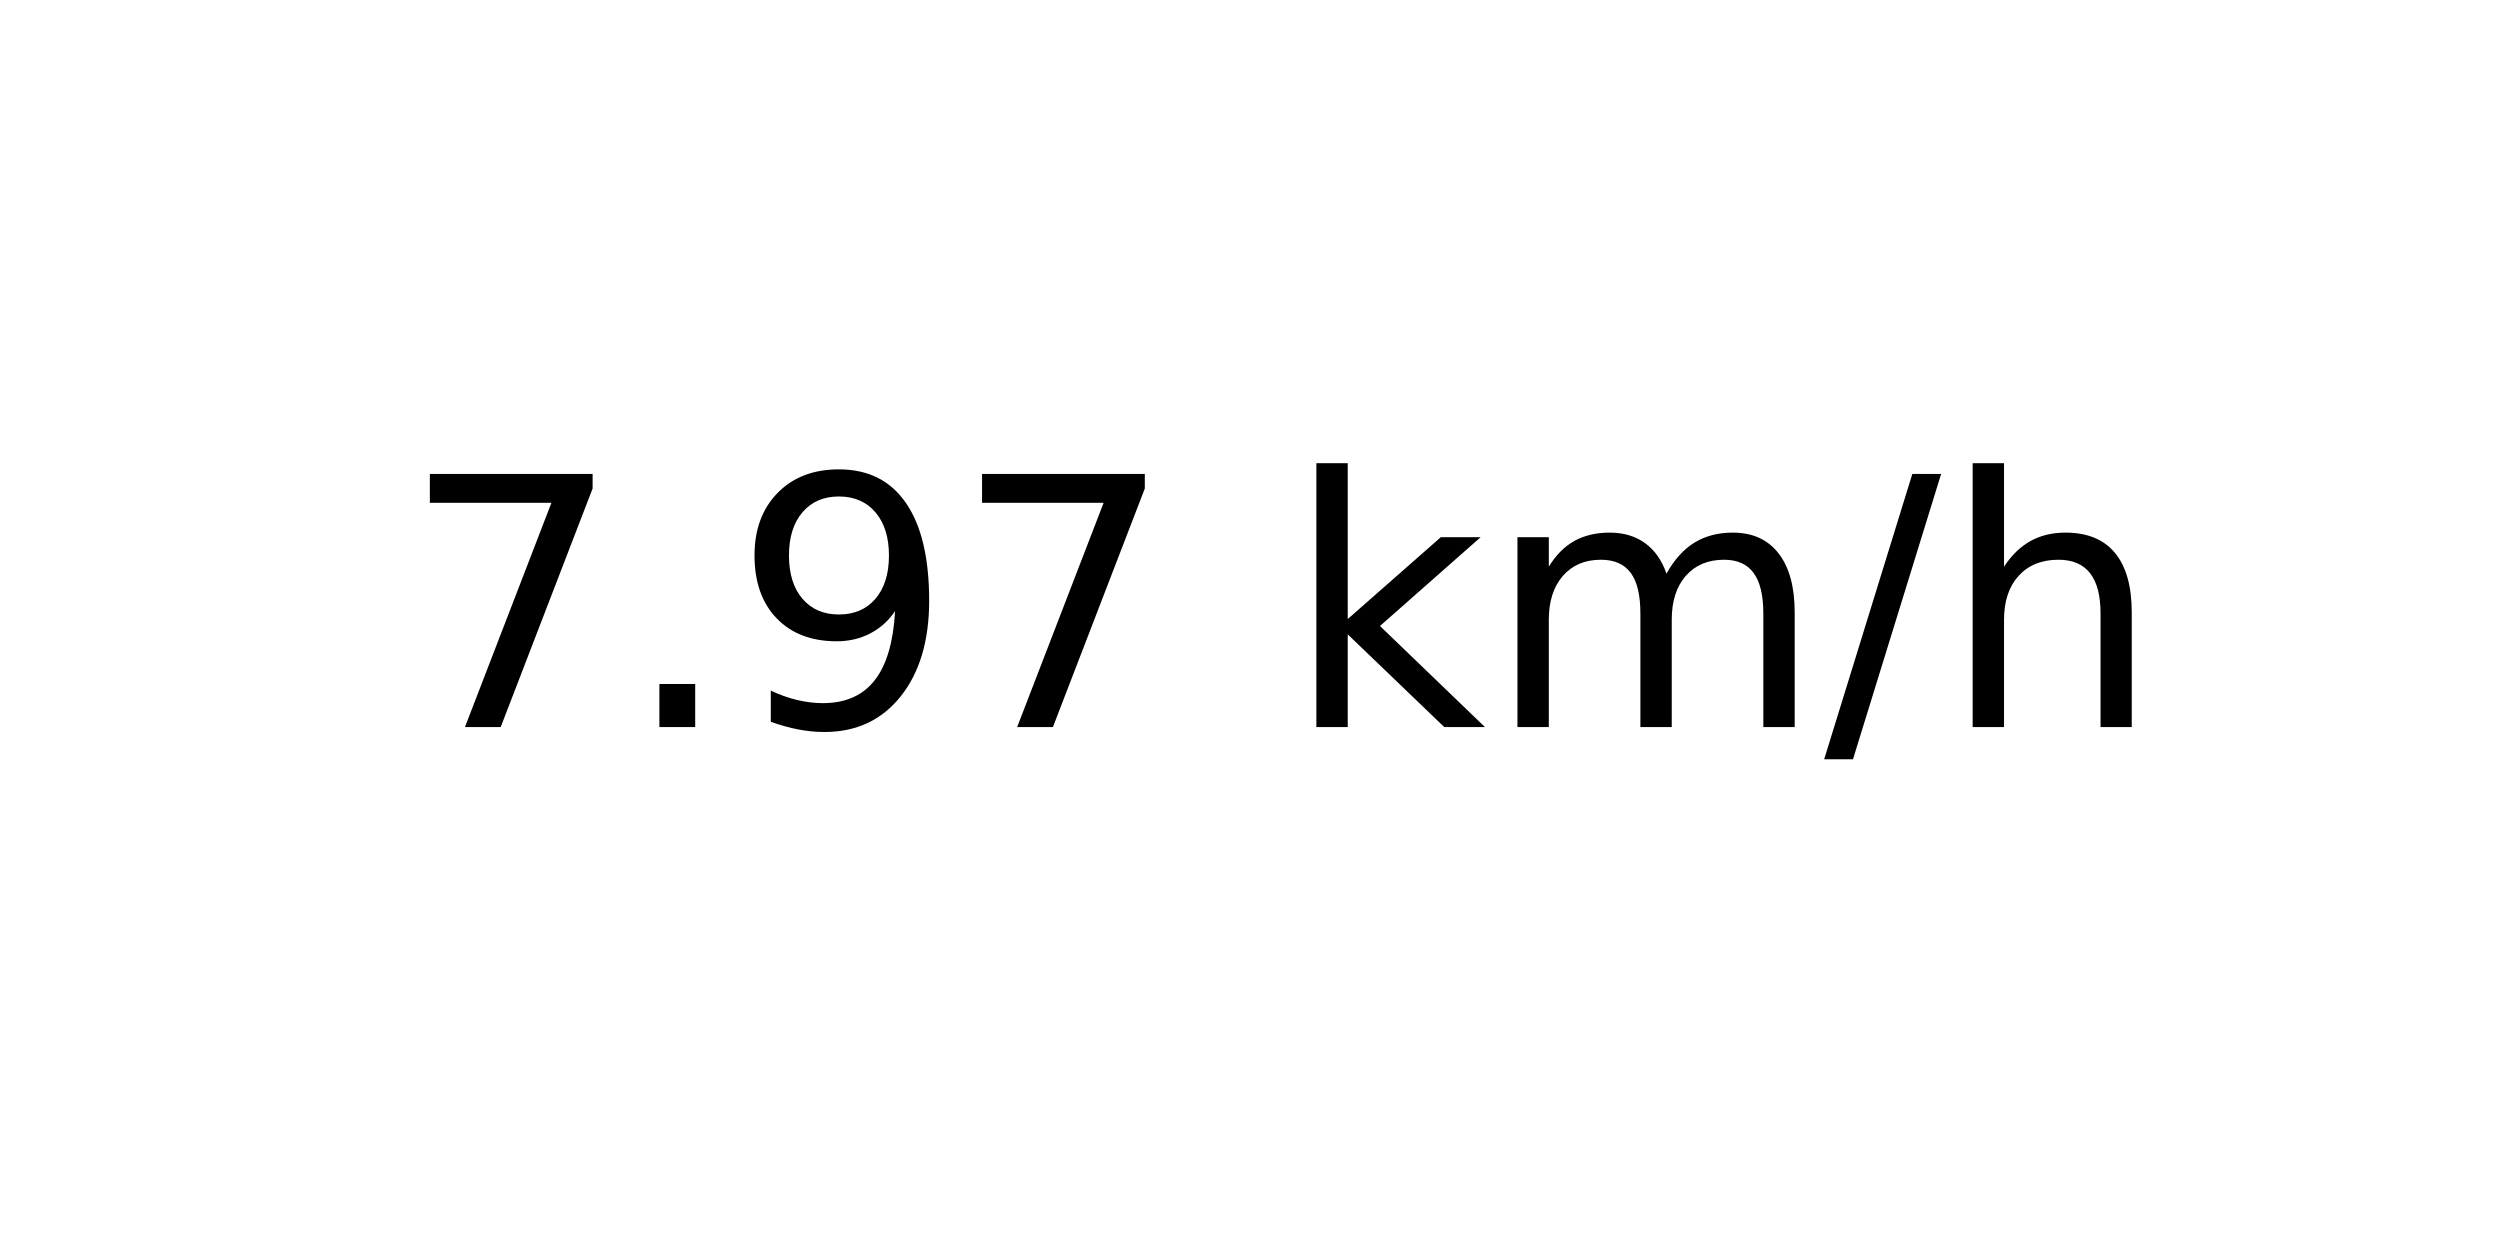
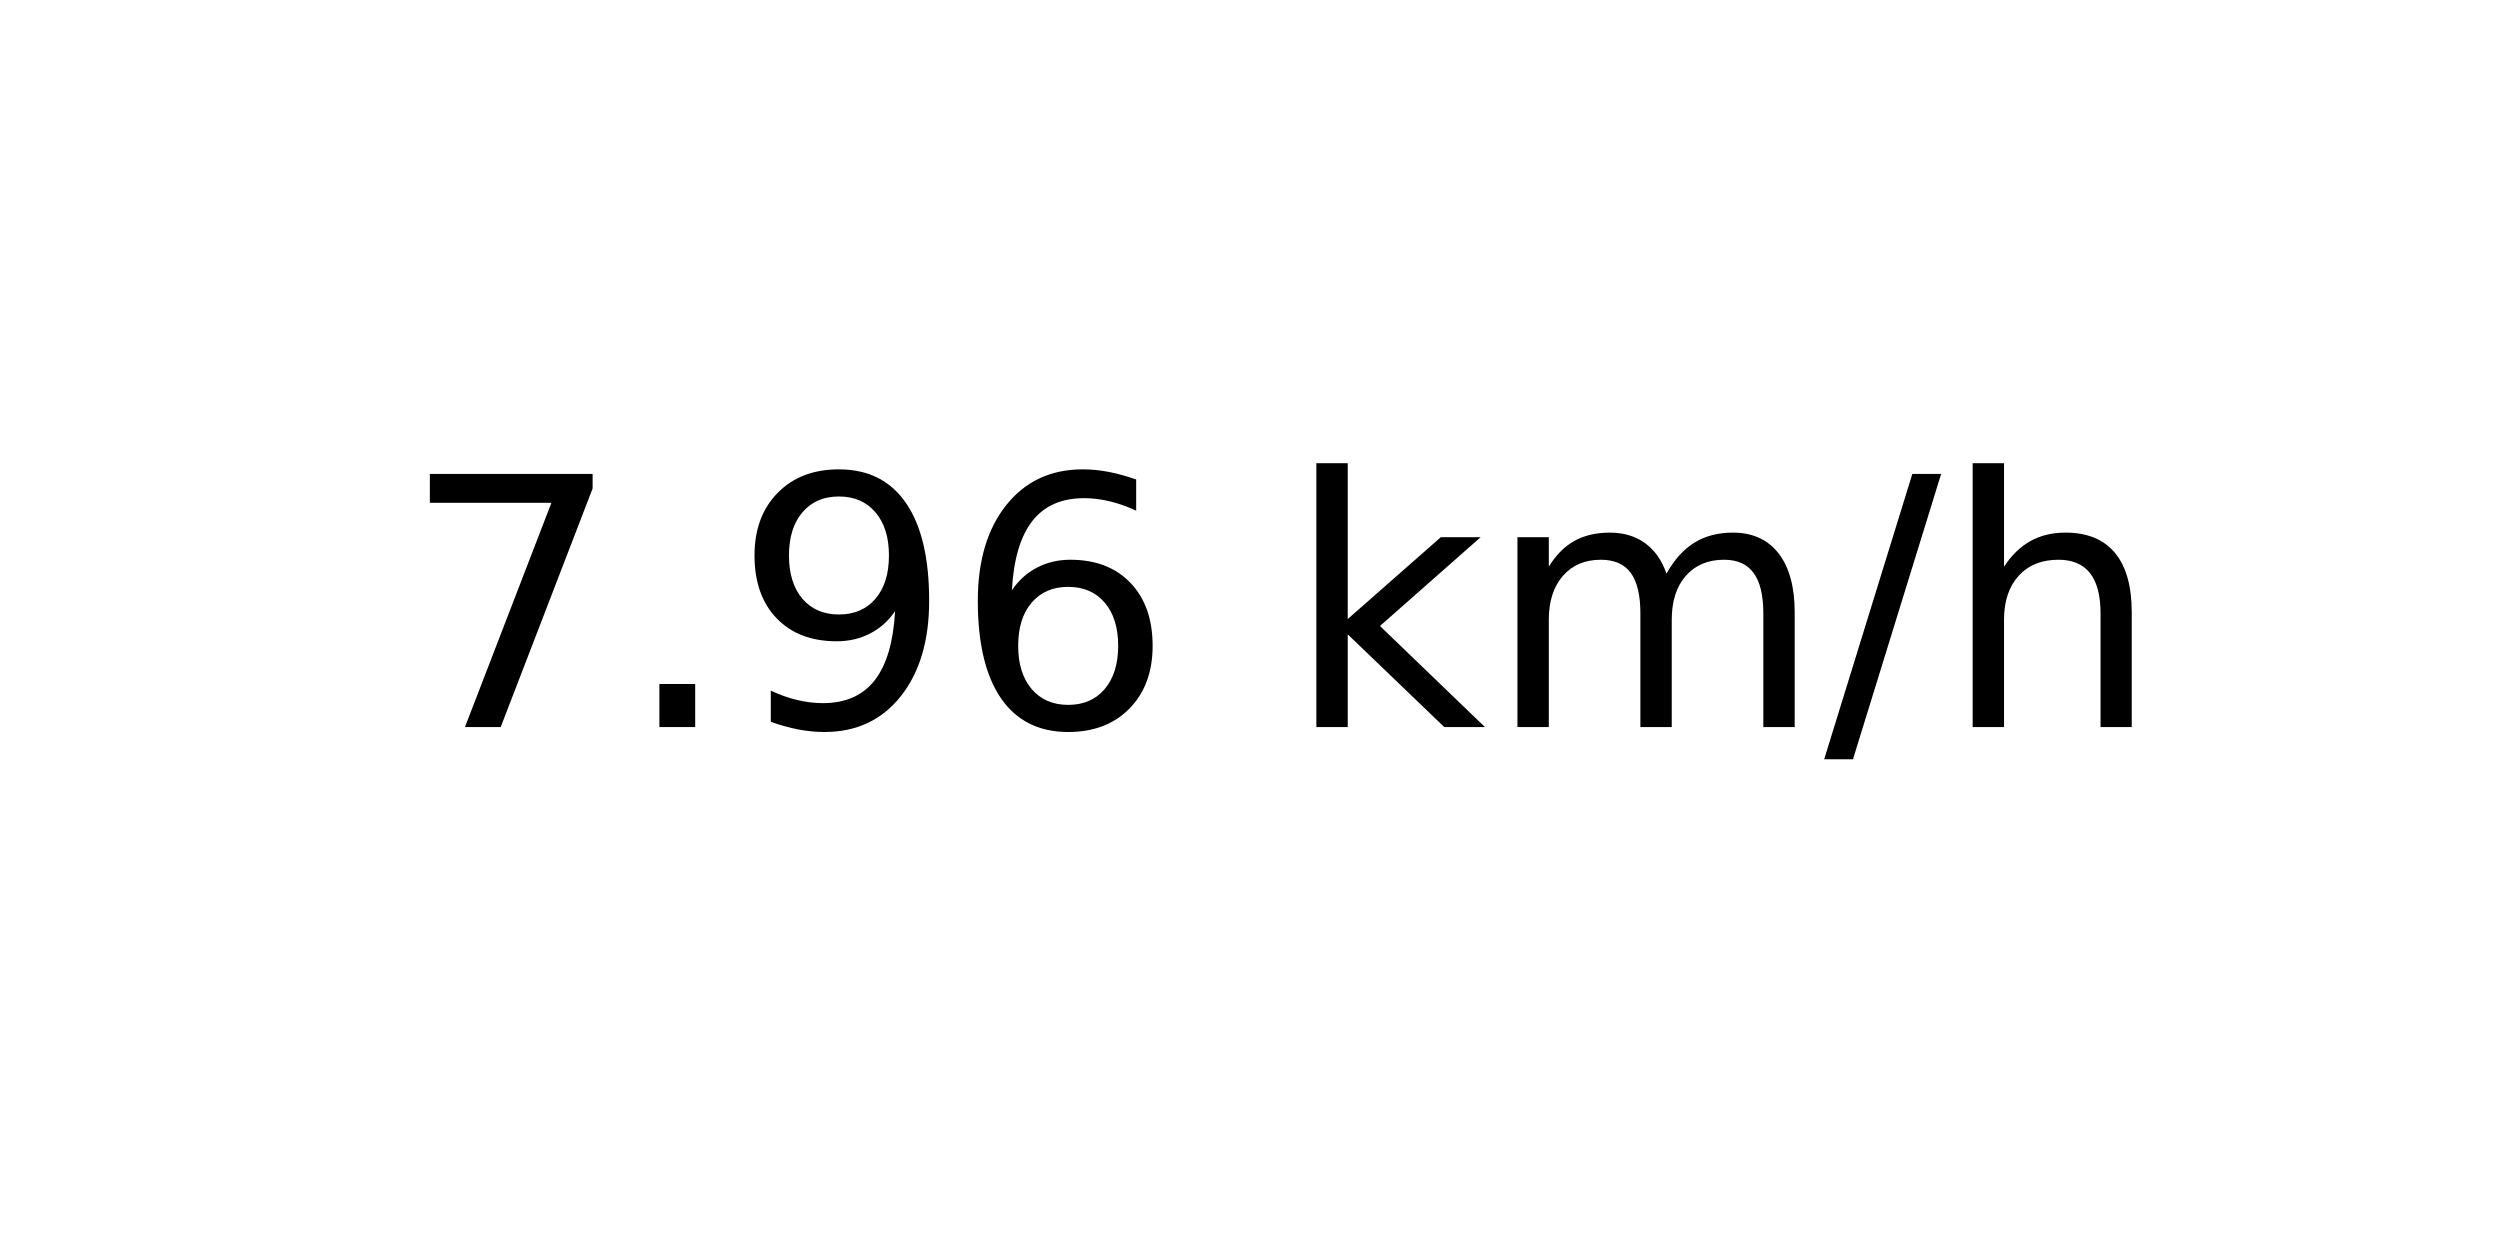
<svg xmlns="http://www.w3.org/2000/svg" xmlns:xlink="http://www.w3.org/1999/xlink" width="72pt" height="36pt" viewBox="0 0 72 36" version="1.1">
  <defs>
    <style type="text/css">*{stroke-linejoin: round; stroke-linecap: butt}</style>
  </defs>
  <g id="figure_1">
    <g id="axes_1">
      <g id="text_1">
        <g transform="translate(11.55937 20.93937) scale(0.1 -0.1)">
          <defs>
            <path id="DejaVuSans-37" d="M 525 4666  L 3525 4666  L 3525 4397  L 1831 0  L 1172 0  L 2766 4134  L 525 4134  L 525 4666  z " transform="scale(0.015625)" />
            <path id="DejaVuSans-2e" d="M 684 794  L 1344 794  L 1344 0  L 684 0  L 684 794  z " transform="scale(0.015625)" />
            <path id="DejaVuSans-39" d="M 703 97  L 703 672  Q 941 559 1184 500  Q 1428 441 1663 441  Q 2288 441 2617 861  Q 2947 1281 2994 2138  Q 2813 1869 2534 1725  Q 2256 1581 1919 1581  Q 1219 1581 811 2004  Q 403 2428 403 3163  Q 403 3881 828 4315  Q 1253 4750 1959 4750  Q 2769 4750 3195 4129  Q 3622 3509 3622 2328  Q 3622 1225 3098 567  Q 2575 -91 1691 -91  Q 1453 -91 1209 -44  Q 966 3 703 97  z M 1959 2075  Q 2384 2075 2632 2365  Q 2881 2656 2881 3163  Q 2881 3666 2632 3958  Q 2384 4250 1959 4250  Q 1534 4250 1286 3958  Q 1038 3666 1038 3163  Q 1038 2656 1286 2365  Q 1534 2075 1959 2075  z " transform="scale(0.015625)" />
+             <path id="DejaVuSans-36" d="M 2113 2584  Q 1688 2584 1439 2293  Q 1191 2003 1191 1497  Q 1191 994 1439 701  Q 1688 409 2113 409  Q 2538 409 2786 701  Q 3034 994 3034 1497  Q 3034 2003 2786 2293  Q 2538 2584 2113 2584  z M 3366 4563  L 3366 3988  Q 3128 4100 2886 4159  Q 2644 4219 2406 4219  Q 1781 4219 1451 3797  Q 1122 3375 1075 2522  Q 1259 2794 1537 2939  Q 1816 3084 2150 3084  Q 2853 3084 3261 2657  Q 3669 2231 3669 1497  Q 3669 778 3244 343  Q 2819 -91 2113 -91  Q 1303 -91 875 529  Q 447 1150 447 2328  Q 447 3434 972 4092  Q 1497 4750 2381 4750  Q 2619 4750 2861 4703  Q 3103 4656 3366 4563  z " transform="scale(0.015625)" />
            <path id="DejaVuSans-20" transform="scale(0.015625)" />
            <path id="DejaVuSans-6b" d="M 581 4863  L 1159 4863  L 1159 1991  L 2875 3500  L 3609 3500  L 1753 1863  L 3688 0  L 2938 0  L 1159 1709  L 1159 0  L 581 0  L 581 4863  z " transform="scale(0.015625)" />
            <path id="DejaVuSans-6d" d="M 3328 2828  Q 3544 3216 3844 3400  Q 4144 3584 4550 3584  Q 5097 3584 5394 3201  Q 5691 2819 5691 2113  L 5691 0  L 5113 0  L 5113 2094  Q 5113 2597 4934 2840  Q 4756 3084 4391 3084  Q 3944 3084 3684 2787  Q 3425 2491 3425 1978  L 3425 0  L 2847 0  L 2847 2094  Q 2847 2600 2669 2842  Q 2491 3084 2119 3084  Q 1678 3084 1418 2786  Q 1159 2488 1159 1978  L 1159 0  L 581 0  L 581 3500  L 1159 3500  L 1159 2956  Q 1356 3278 1631 3431  Q 1906 3584 2284 3584  Q 2666 3584 2933 3390  Q 3200 3197 3328 2828  z " transform="scale(0.015625)" />
            <path id="DejaVuSans-2f" d="M 1625 4666  L 2156 4666  L 531 -594  L 0 -594  L 1625 4666  z " transform="scale(0.015625)" />
            <path id="DejaVuSans-68" d="M 3513 2113  L 3513 0  L 2938 0  L 2938 2094  Q 2938 2591 2744 2837  Q 2550 3084 2163 3084  Q 1697 3084 1428 2787  Q 1159 2491 1159 1978  L 1159 0  L 581 0  L 581 4863  L 1159 4863  L 1159 2956  Q 1366 3272 1645 3428  Q 1925 3584 2291 3584  Q 2894 3584 3203 3211  Q 3513 2838 3513 2113  z " transform="scale(0.015625)" />
          </defs>
          <use xlink:href="#DejaVuSans-37" />
          <use xlink:href="#DejaVuSans-2e" x="63.623" />
          <use xlink:href="#DejaVuSans-39" x="95.41" />
-           <use xlink:href="#DejaVuSans-37" x="159.033" />
+           <use xlink:href="#DejaVuSans-36" x="159.033" />
          <use xlink:href="#DejaVuSans-20" x="222.656" />
          <use xlink:href="#DejaVuSans-6b" x="254.443" />
          <use xlink:href="#DejaVuSans-6d" x="312.354" />
          <use xlink:href="#DejaVuSans-2f" x="409.766" />
          <use xlink:href="#DejaVuSans-68" x="443.457" />
        </g>
      </g>
    </g>
  </g>
</svg>
